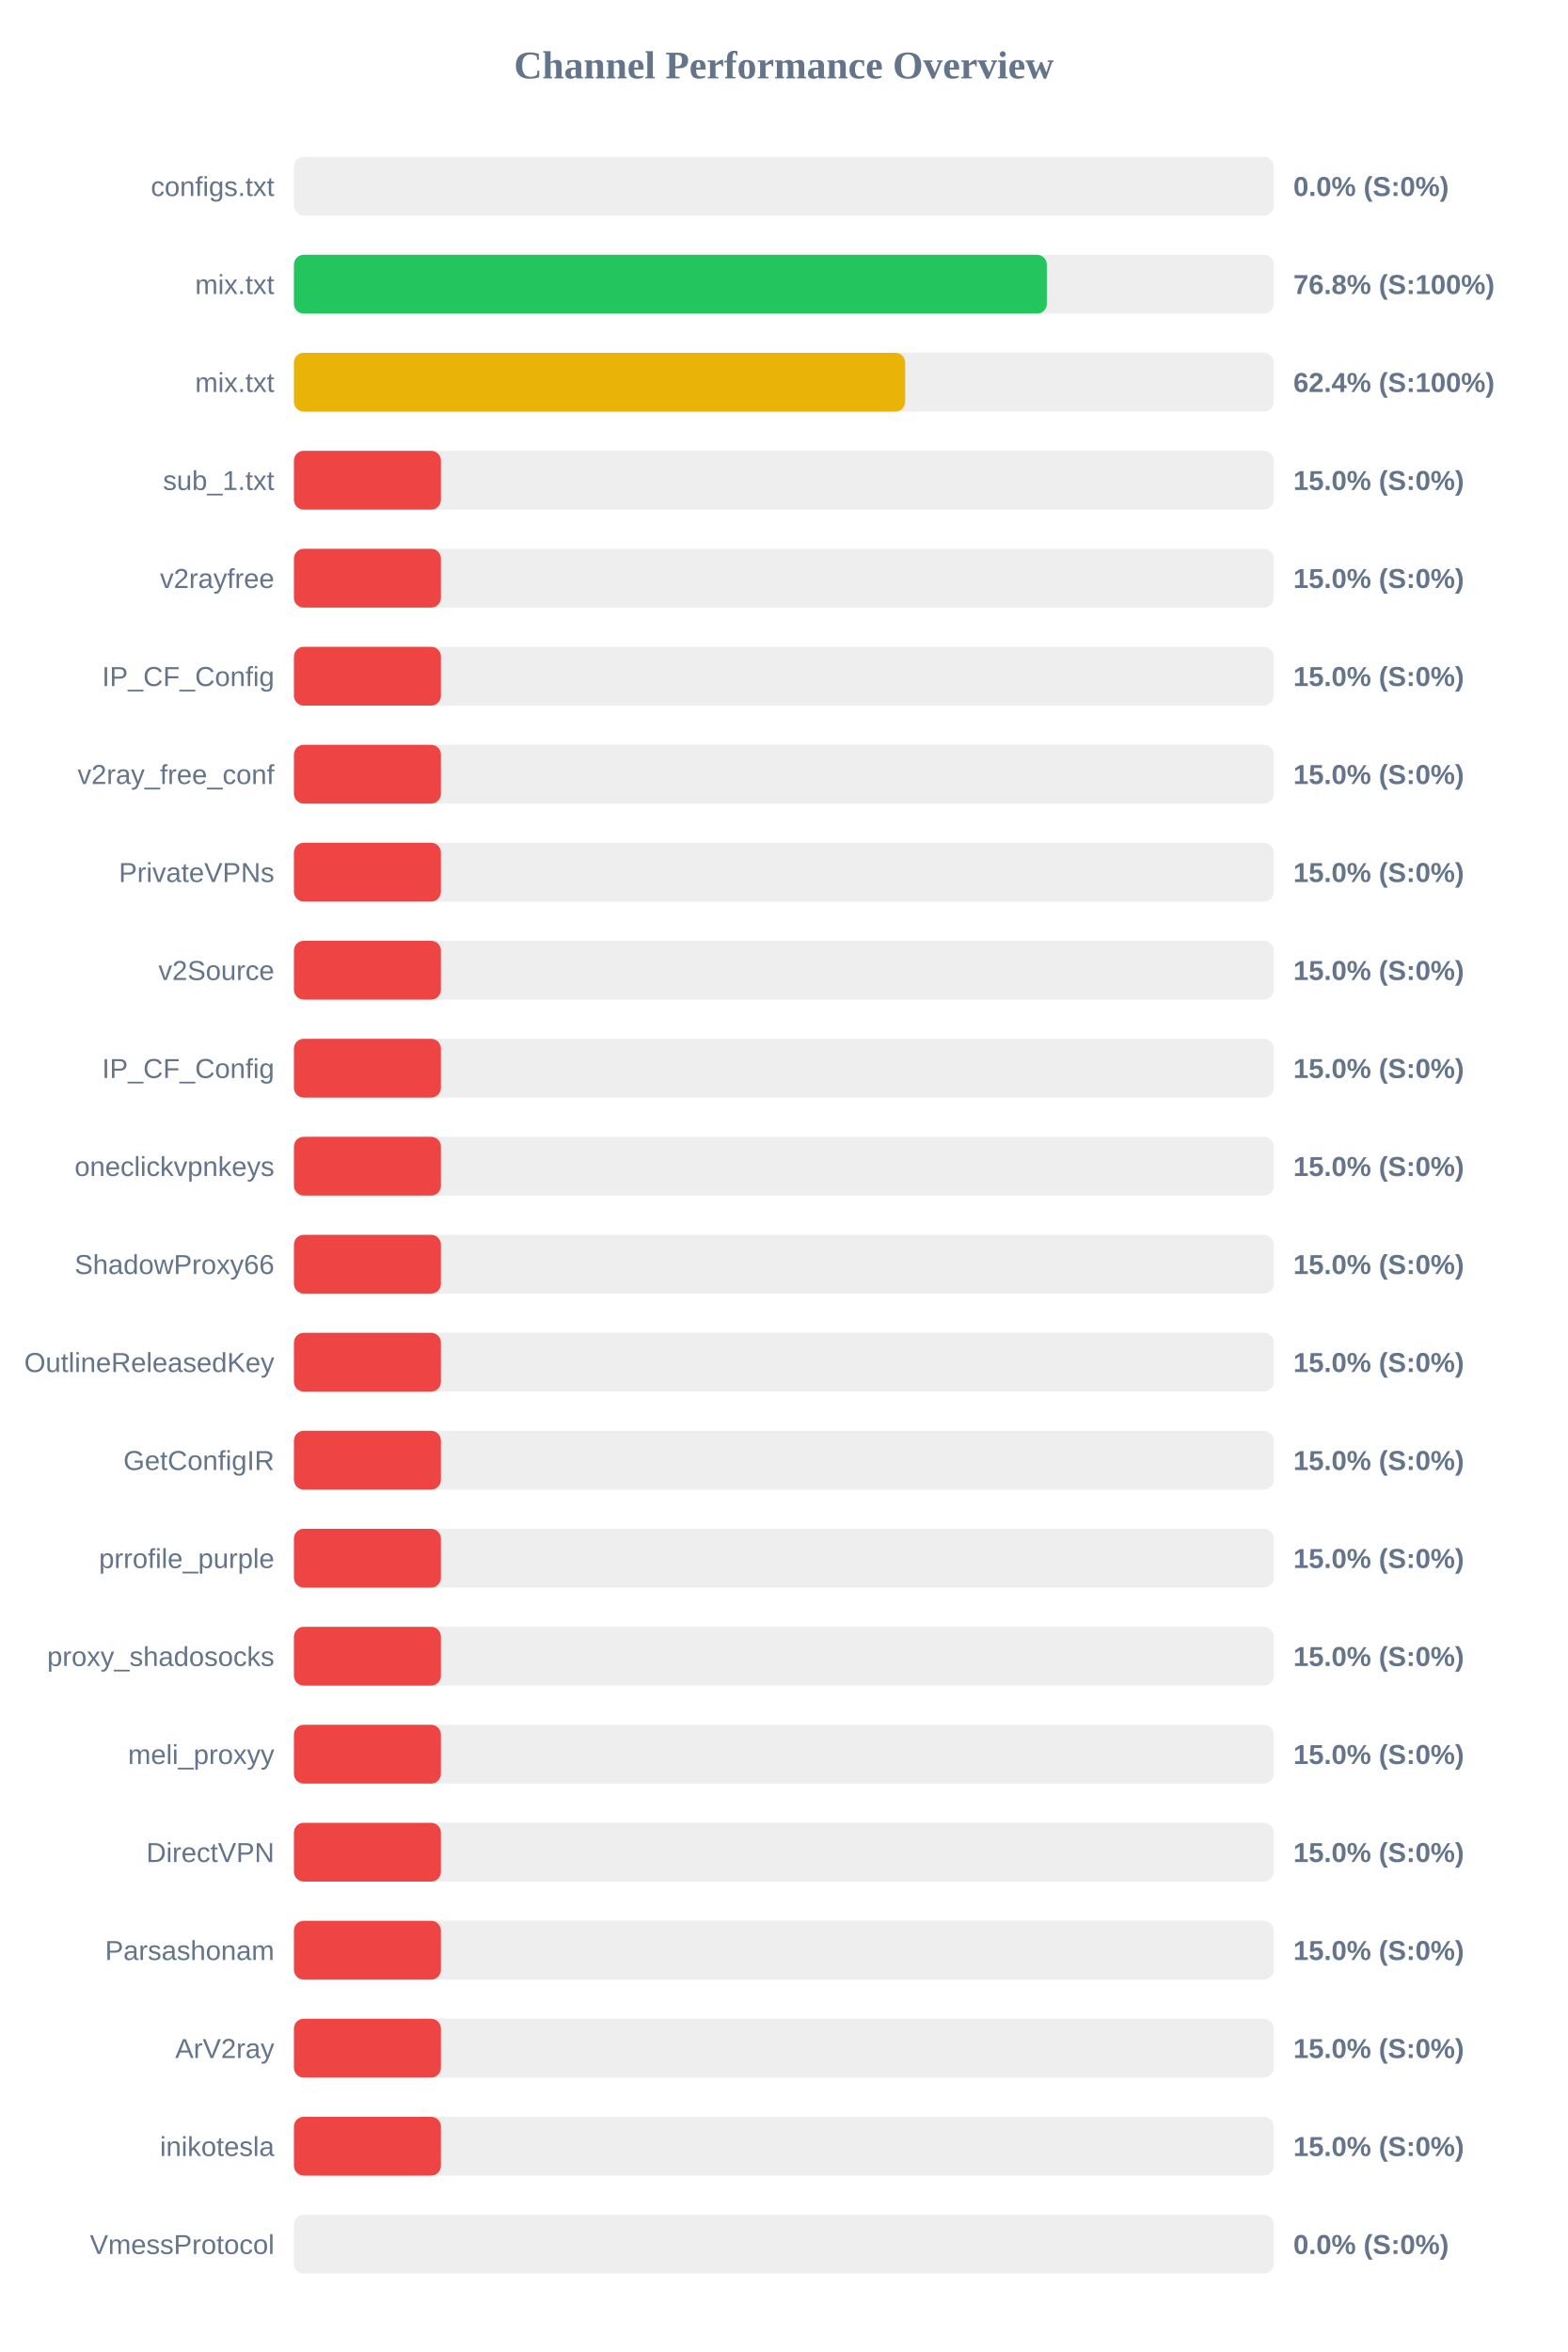
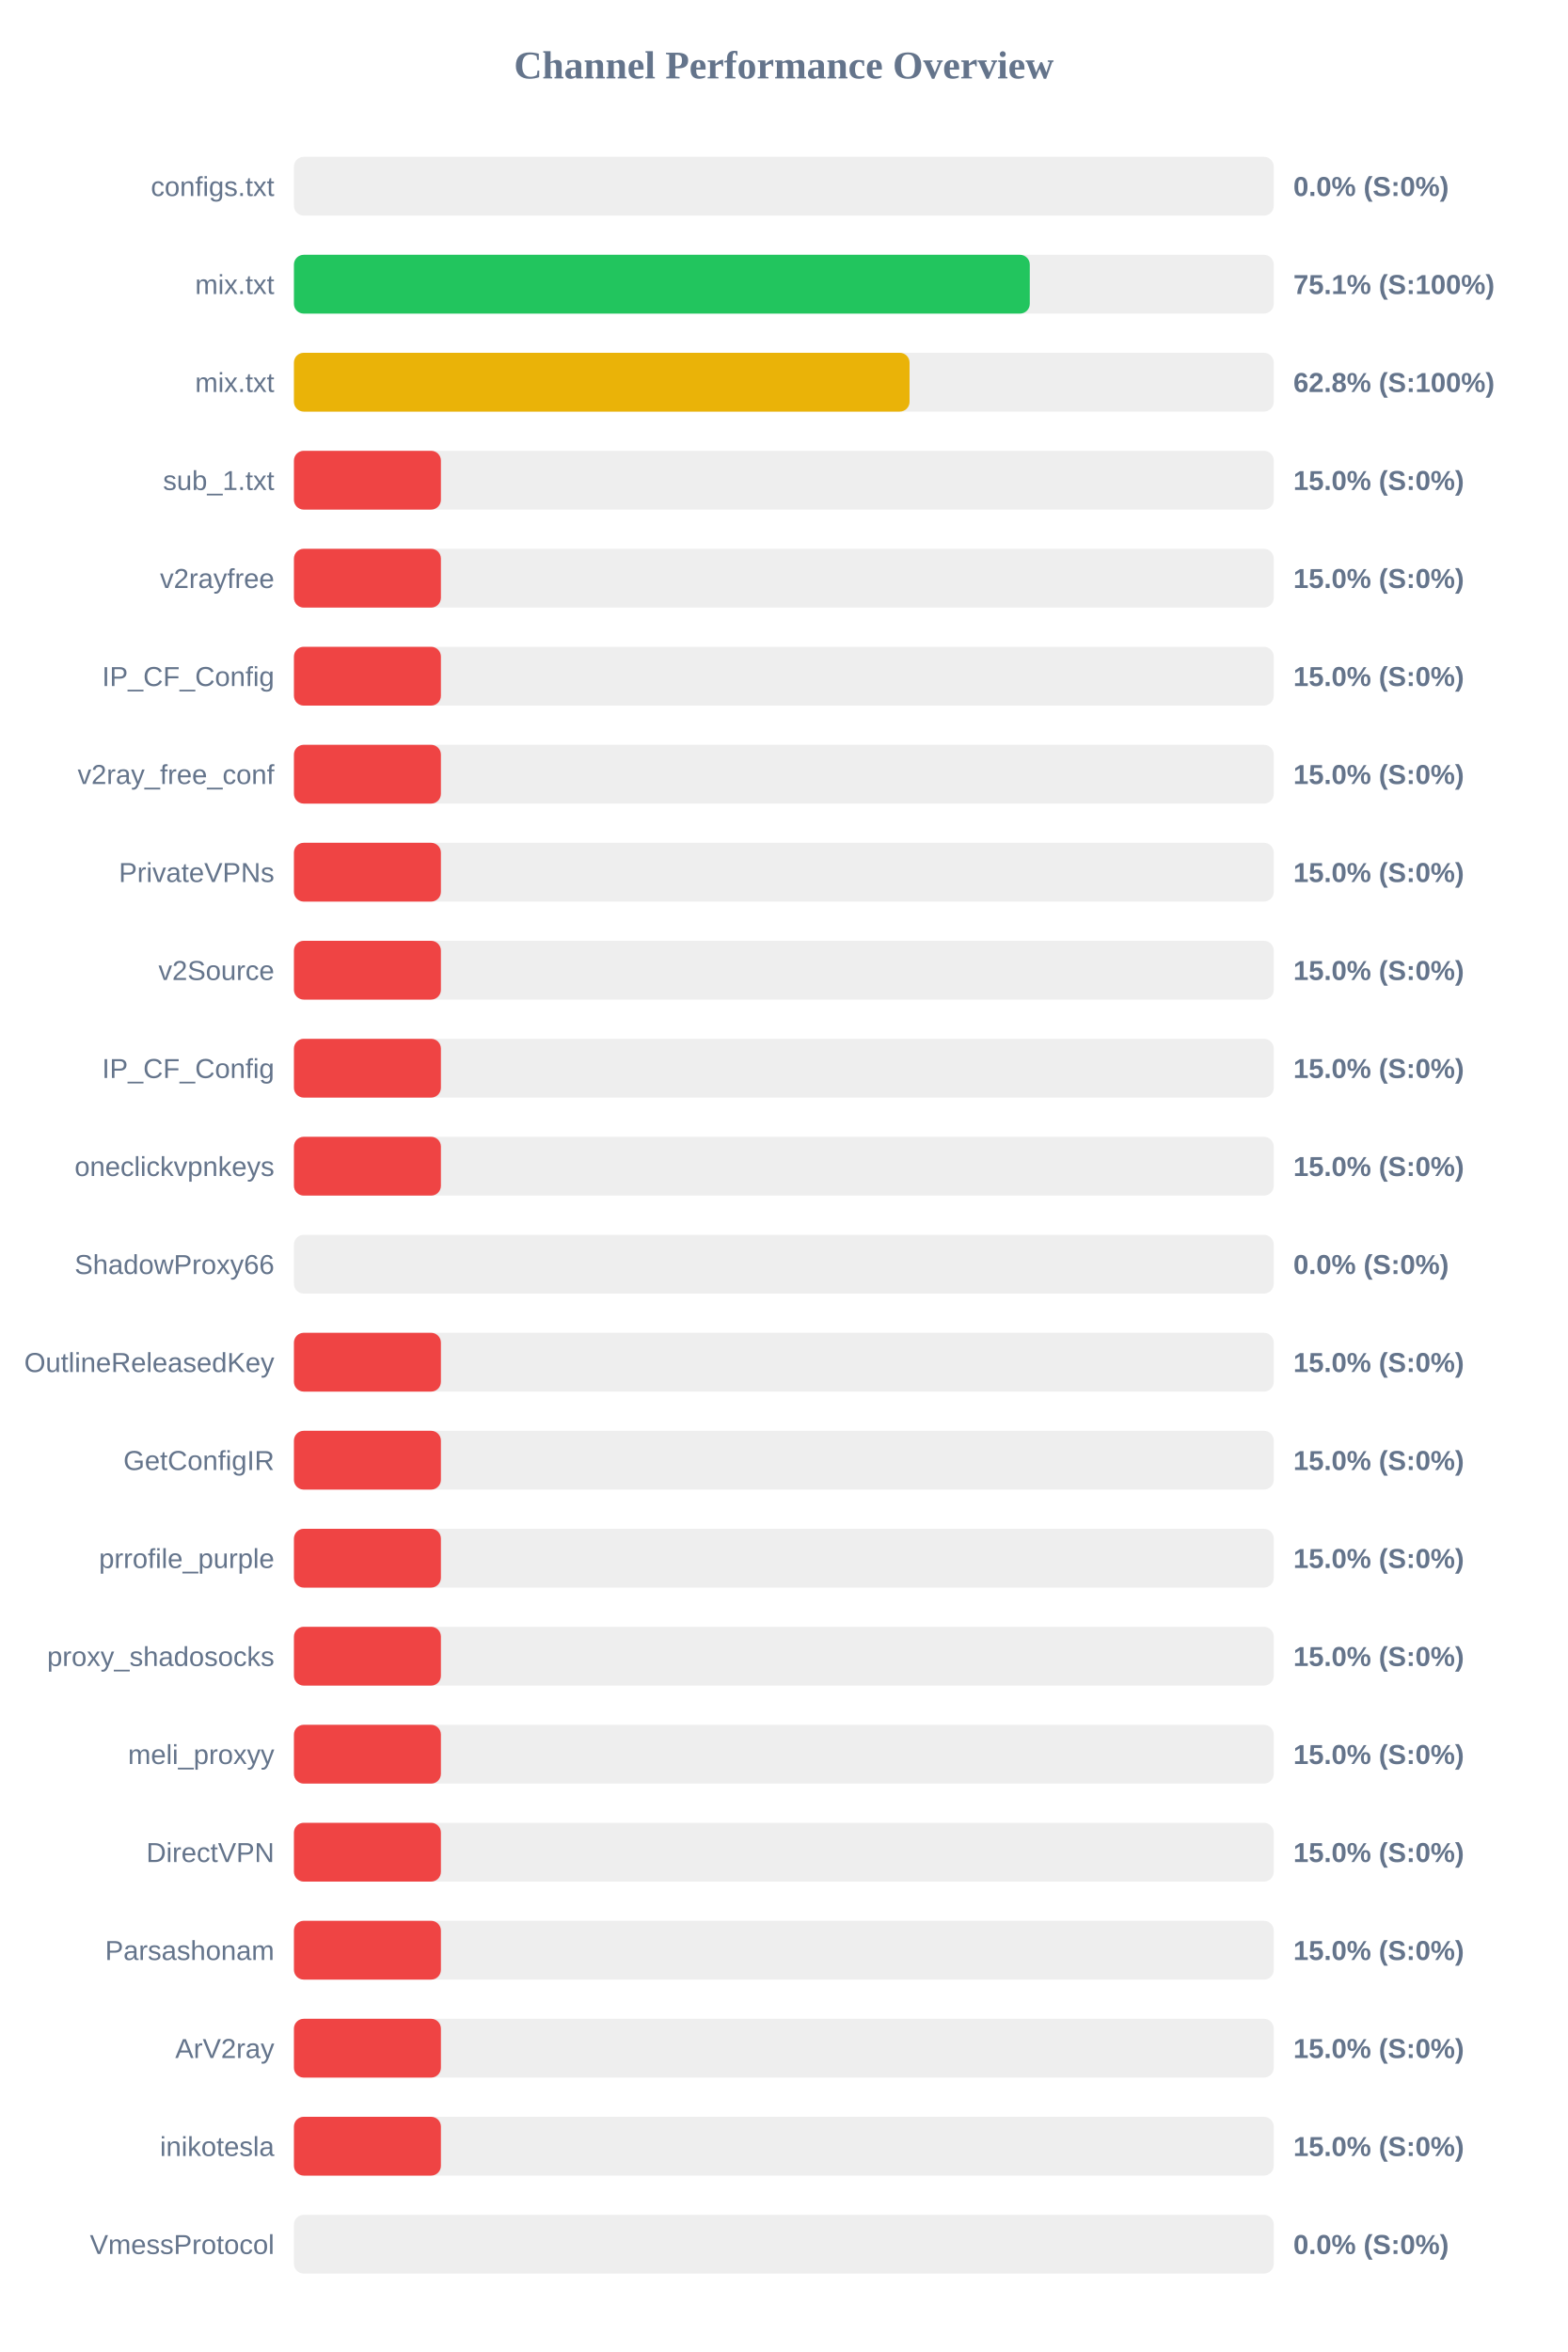
<svg xmlns="http://www.w3.org/2000/svg" width="800" height="1200" version="1.1">
  <style>
        .row { font: 14px Arial; fill: #64748b; }
        .score { font: bold 14px Arial; fill: #64748b; }
    </style>
  <text x="400" y="40" text-anchor="middle" font-size="20px" font-weight="bold" fill="#64748b">Channel Performance Overview</text>
  <rect x="150" y="80" width="500" height="30" fill="#eee" rx="5" />
  <rect x="150" y="80" width="0.0" height="30" fill="#ef4444" rx="5" />
  <text x="140" y="100" text-anchor="end" class="row">configs.txt</text>
  <text x="660" y="100" text-anchor="start" class="score">0.0% (S:0%)</text>
  <rect x="150" y="130" width="500" height="30" fill="#eee" rx="5" />
-   <rect x="150" y="130" width="384.2" height="30" fill="#22c55e" rx="5" />
+   <rect x="150" y="130" width="375.5" height="30" fill="#22c55e" rx="5" />
  <text x="140" y="150" text-anchor="end" class="row">mix.txt</text>
-   <text x="660" y="150" text-anchor="start" class="score">76.8% (S:100%)</text>
+   <text x="660" y="150" text-anchor="start" class="score">75.1% (S:100%)</text>
  <rect x="150" y="180" width="500" height="30" fill="#eee" rx="5" />
-   <rect x="150" y="180" width="311.9" height="30" fill="#eab308" rx="5" />
+   <rect x="150" y="180" width="314.15" height="30" fill="#eab308" rx="5" />
  <text x="140" y="200" text-anchor="end" class="row">mix.txt</text>
-   <text x="660" y="200" text-anchor="start" class="score">62.4% (S:100%)</text>
+   <text x="660" y="200" text-anchor="start" class="score">62.8% (S:100%)</text>
  <rect x="150" y="230" width="500" height="30" fill="#eee" rx="5" />
  <rect x="150" y="230" width="75.0" height="30" fill="#ef4444" rx="5" />
  <text x="140" y="250" text-anchor="end" class="row">sub_1.txt</text>
  <text x="660" y="250" text-anchor="start" class="score">15.0% (S:0%)</text>
  <rect x="150" y="280" width="500" height="30" fill="#eee" rx="5" />
  <rect x="150" y="280" width="75.0" height="30" fill="#ef4444" rx="5" />
  <text x="140" y="300" text-anchor="end" class="row">v2rayfree</text>
  <text x="660" y="300" text-anchor="start" class="score">15.0% (S:0%)</text>
  <rect x="150" y="330" width="500" height="30" fill="#eee" rx="5" />
  <rect x="150" y="330" width="75.0" height="30" fill="#ef4444" rx="5" />
  <text x="140" y="350" text-anchor="end" class="row">IP_CF_Config</text>
  <text x="660" y="350" text-anchor="start" class="score">15.0% (S:0%)</text>
  <rect x="150" y="380" width="500" height="30" fill="#eee" rx="5" />
  <rect x="150" y="380" width="75.0" height="30" fill="#ef4444" rx="5" />
  <text x="140" y="400" text-anchor="end" class="row">v2ray_free_conf</text>
  <text x="660" y="400" text-anchor="start" class="score">15.0% (S:0%)</text>
  <rect x="150" y="430" width="500" height="30" fill="#eee" rx="5" />
  <rect x="150" y="430" width="75.0" height="30" fill="#ef4444" rx="5" />
  <text x="140" y="450" text-anchor="end" class="row">PrivateVPNs</text>
  <text x="660" y="450" text-anchor="start" class="score">15.0% (S:0%)</text>
  <rect x="150" y="480" width="500" height="30" fill="#eee" rx="5" />
  <rect x="150" y="480" width="75.0" height="30" fill="#ef4444" rx="5" />
  <text x="140" y="500" text-anchor="end" class="row">v2Source</text>
  <text x="660" y="500" text-anchor="start" class="score">15.0% (S:0%)</text>
  <rect x="150" y="530" width="500" height="30" fill="#eee" rx="5" />
  <rect x="150" y="530" width="75.0" height="30" fill="#ef4444" rx="5" />
  <text x="140" y="550" text-anchor="end" class="row">IP_CF_Config</text>
  <text x="660" y="550" text-anchor="start" class="score">15.0% (S:0%)</text>
  <rect x="150" y="580" width="500" height="30" fill="#eee" rx="5" />
  <rect x="150" y="580" width="75.0" height="30" fill="#ef4444" rx="5" />
  <text x="140" y="600" text-anchor="end" class="row">oneclickvpnkeys</text>
  <text x="660" y="600" text-anchor="start" class="score">15.0% (S:0%)</text>
  <rect x="150" y="630" width="500" height="30" fill="#eee" rx="5" />
-   <rect x="150" y="630" width="75.0" height="30" fill="#ef4444" rx="5" />
+   <rect x="150" y="630" width="0.0" height="30" fill="#ef4444" rx="5" />
  <text x="140" y="650" text-anchor="end" class="row">ShadowProxy66</text>
-   <text x="660" y="650" text-anchor="start" class="score">15.0% (S:0%)</text>
+   <text x="660" y="650" text-anchor="start" class="score">0.0% (S:0%)</text>
  <rect x="150" y="680" width="500" height="30" fill="#eee" rx="5" />
  <rect x="150" y="680" width="75.0" height="30" fill="#ef4444" rx="5" />
  <text x="140" y="700" text-anchor="end" class="row">OutlineReleasedKey</text>
  <text x="660" y="700" text-anchor="start" class="score">15.0% (S:0%)</text>
  <rect x="150" y="730" width="500" height="30" fill="#eee" rx="5" />
  <rect x="150" y="730" width="75.0" height="30" fill="#ef4444" rx="5" />
  <text x="140" y="750" text-anchor="end" class="row">GetConfigIR</text>
  <text x="660" y="750" text-anchor="start" class="score">15.0% (S:0%)</text>
  <rect x="150" y="780" width="500" height="30" fill="#eee" rx="5" />
  <rect x="150" y="780" width="75.0" height="30" fill="#ef4444" rx="5" />
  <text x="140" y="800" text-anchor="end" class="row">prrofile_purple</text>
  <text x="660" y="800" text-anchor="start" class="score">15.0% (S:0%)</text>
  <rect x="150" y="830" width="500" height="30" fill="#eee" rx="5" />
  <rect x="150" y="830" width="75.0" height="30" fill="#ef4444" rx="5" />
  <text x="140" y="850" text-anchor="end" class="row">proxy_shadosocks</text>
  <text x="660" y="850" text-anchor="start" class="score">15.0% (S:0%)</text>
  <rect x="150" y="880" width="500" height="30" fill="#eee" rx="5" />
  <rect x="150" y="880" width="75.0" height="30" fill="#ef4444" rx="5" />
  <text x="140" y="900" text-anchor="end" class="row">meli_proxyy</text>
  <text x="660" y="900" text-anchor="start" class="score">15.0% (S:0%)</text>
  <rect x="150" y="930" width="500" height="30" fill="#eee" rx="5" />
  <rect x="150" y="930" width="75.0" height="30" fill="#ef4444" rx="5" />
  <text x="140" y="950" text-anchor="end" class="row">DirectVPN</text>
  <text x="660" y="950" text-anchor="start" class="score">15.0% (S:0%)</text>
  <rect x="150" y="980" width="500" height="30" fill="#eee" rx="5" />
  <rect x="150" y="980" width="75.0" height="30" fill="#ef4444" rx="5" />
  <text x="140" y="1000" text-anchor="end" class="row">Parsashonam</text>
  <text x="660" y="1000" text-anchor="start" class="score">15.0% (S:0%)</text>
  <rect x="150" y="1030" width="500" height="30" fill="#eee" rx="5" />
  <rect x="150" y="1030" width="75.0" height="30" fill="#ef4444" rx="5" />
  <text x="140" y="1050" text-anchor="end" class="row">ArV2ray</text>
  <text x="660" y="1050" text-anchor="start" class="score">15.0% (S:0%)</text>
  <rect x="150" y="1080" width="500" height="30" fill="#eee" rx="5" />
  <rect x="150" y="1080" width="75.0" height="30" fill="#ef4444" rx="5" />
  <text x="140" y="1100" text-anchor="end" class="row">inikotesla</text>
  <text x="660" y="1100" text-anchor="start" class="score">15.0% (S:0%)</text>
  <rect x="150" y="1130" width="500" height="30" fill="#eee" rx="5" />
  <rect x="150" y="1130" width="0.0" height="30" fill="#ef4444" rx="5" />
  <text x="140" y="1150" text-anchor="end" class="row">VmessProtocol</text>
  <text x="660" y="1150" text-anchor="start" class="score">0.0% (S:0%)</text>
</svg>
